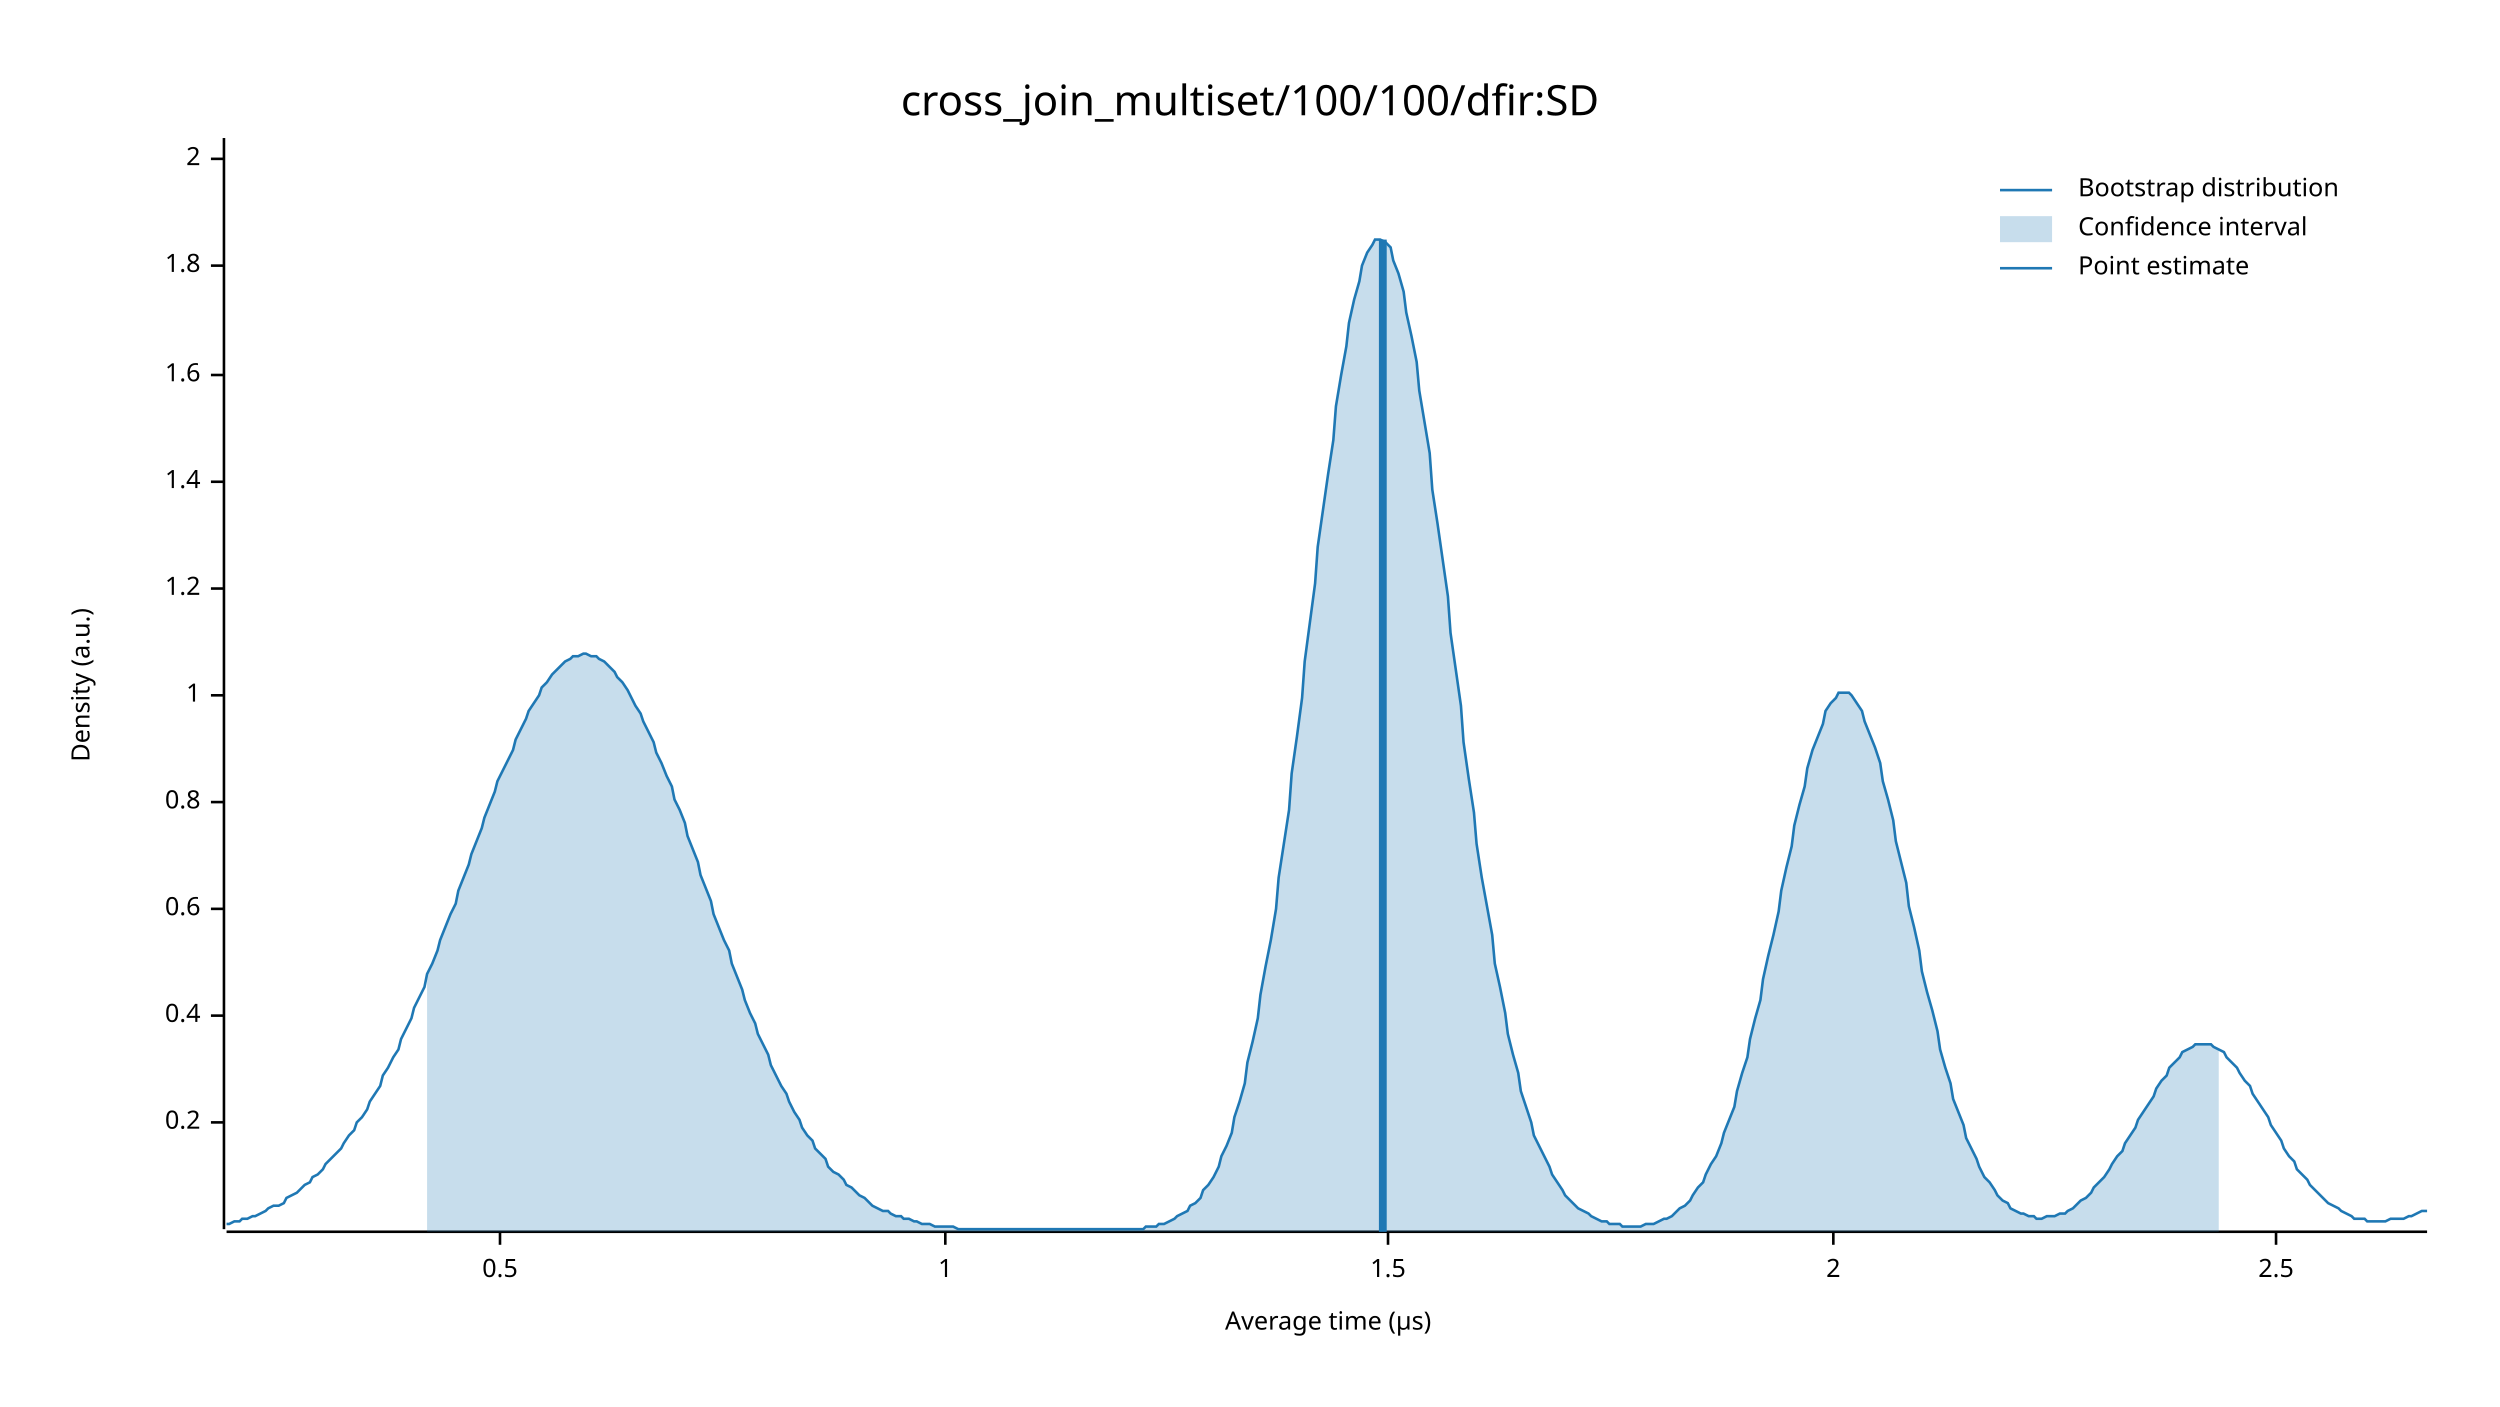
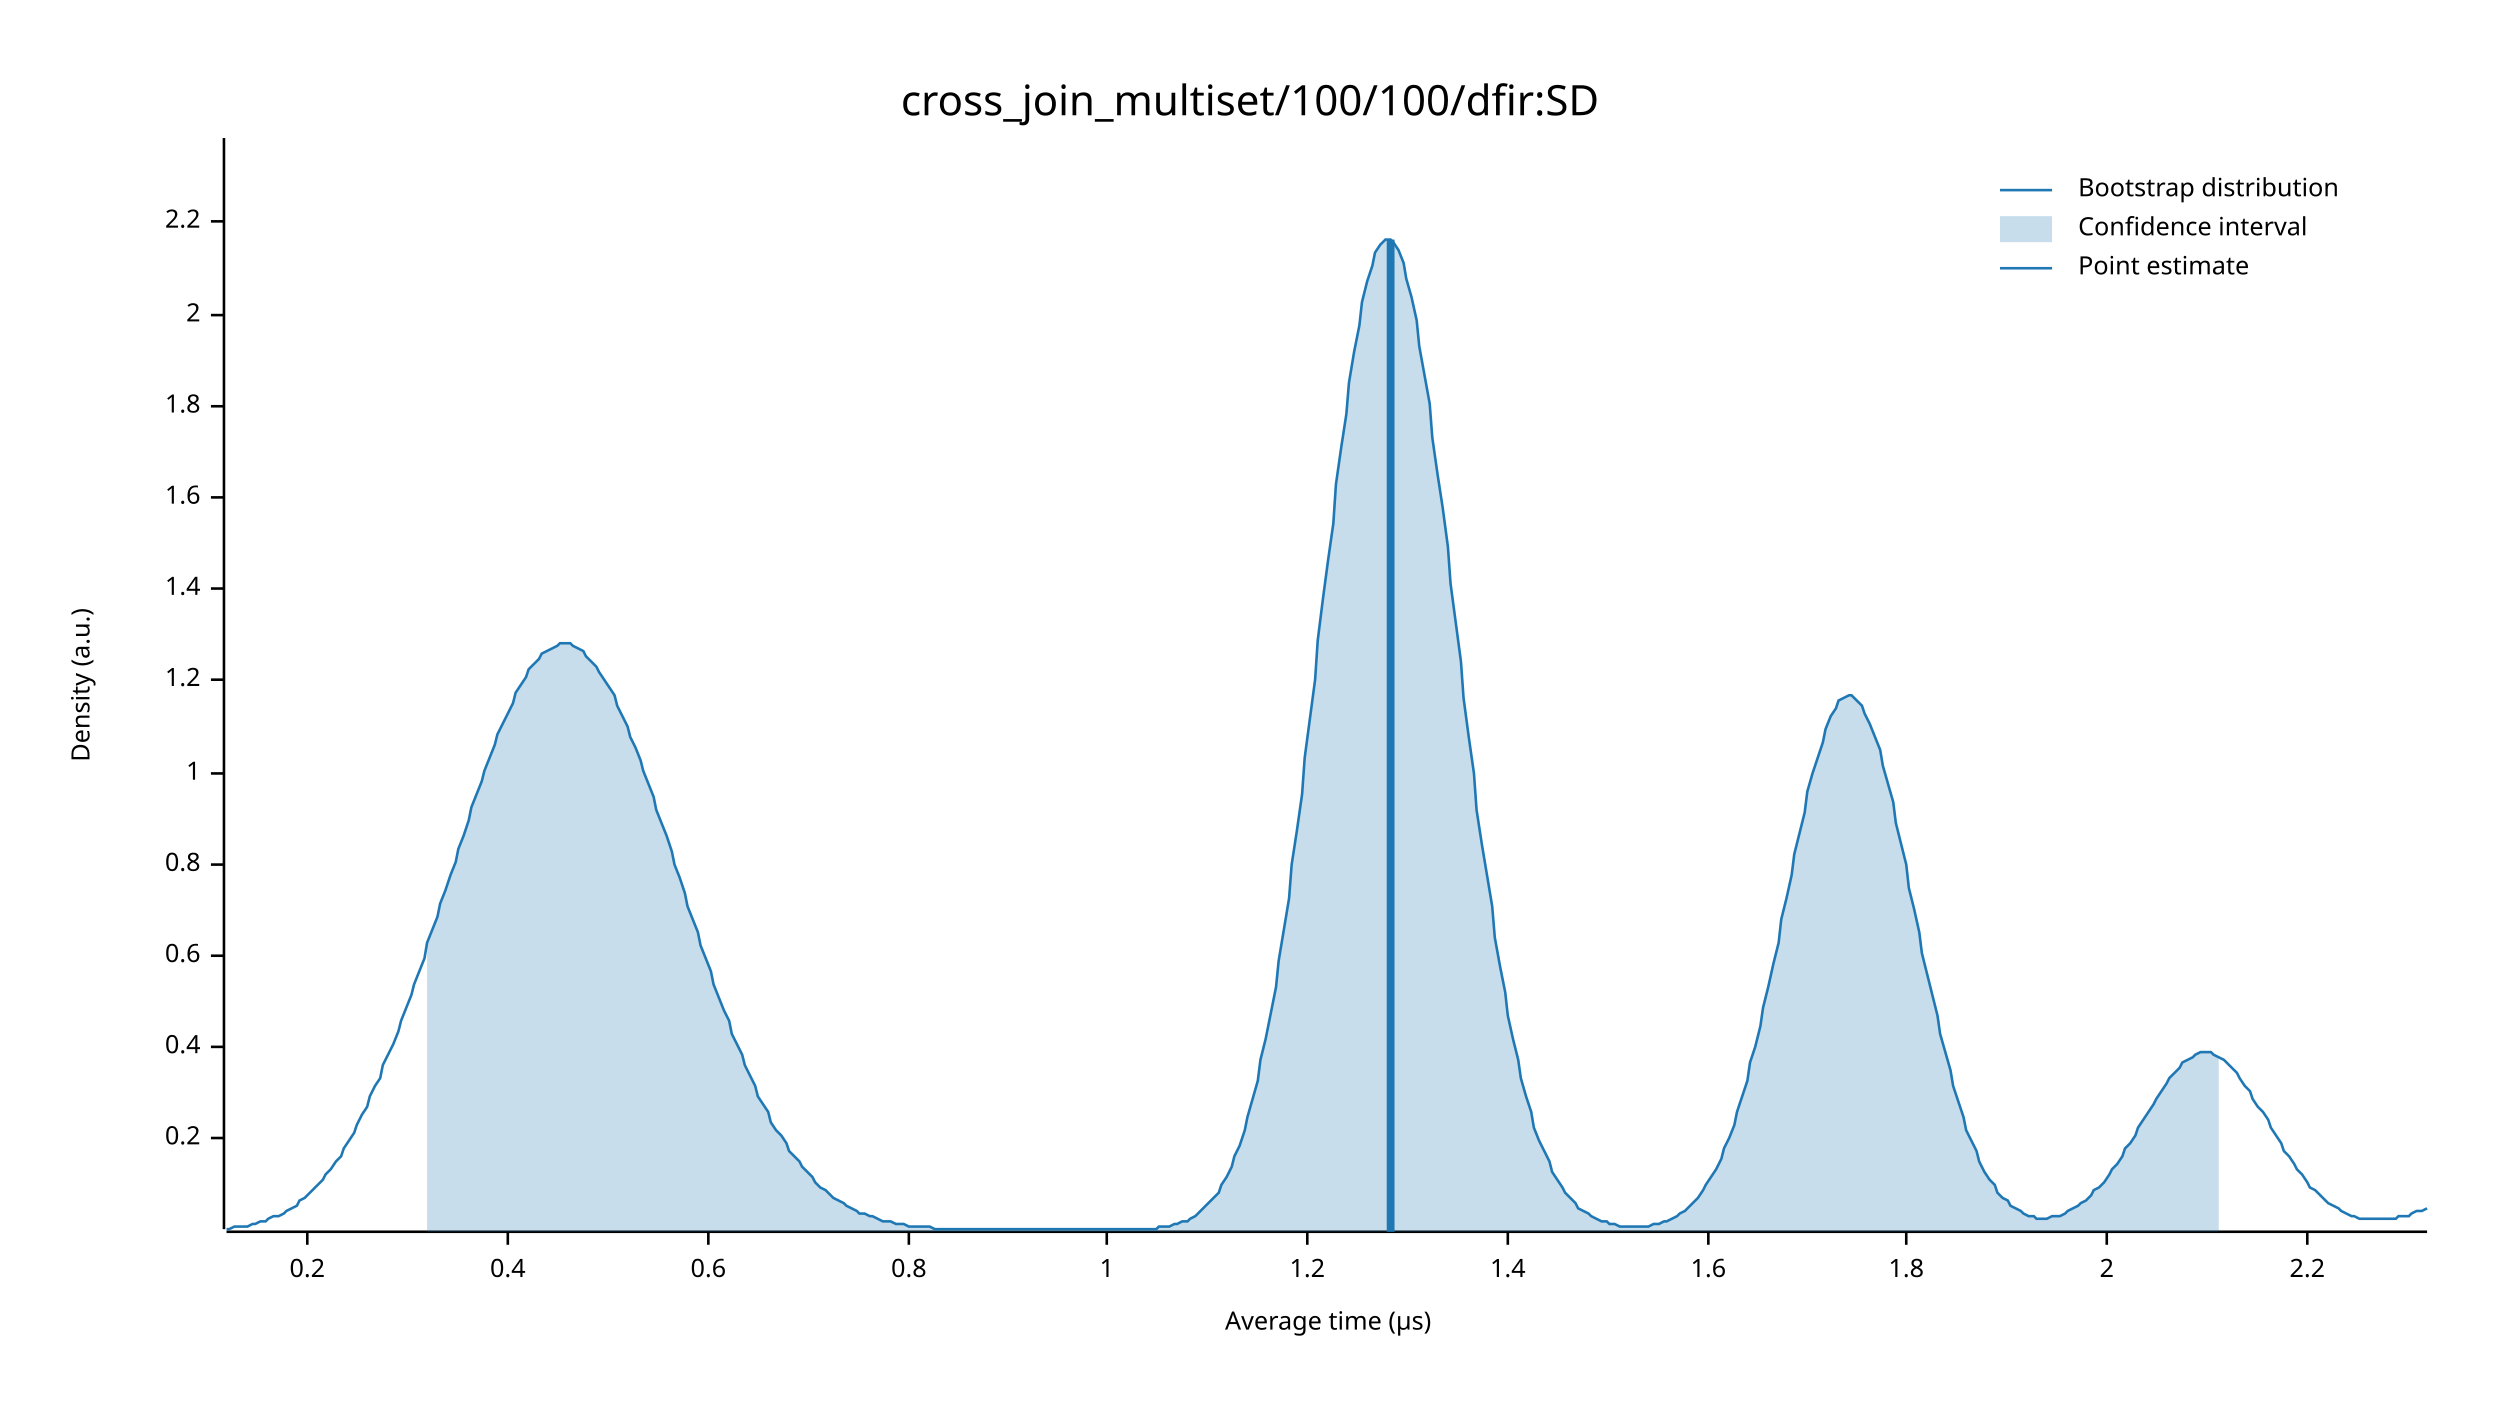
<svg xmlns="http://www.w3.org/2000/svg" width="960" height="540" viewBox="0 0 960 540">
  <text x="480" y="32" dy="0.76em" text-anchor="middle" font-family="sans-serif" font-size="16.129" opacity="1" fill="#000000">
cross_join_multiset/100/100/dfir:SD
</text>
  <text x="27" y="263" dy="0.76em" text-anchor="middle" font-family="sans-serif" font-size="9.677" opacity="1" fill="#000000" transform="rotate(270, 27, 263)">
Density (a.u.)
</text>
  <text x="510" y="513" dy="-0.5ex" text-anchor="middle" font-family="sans-serif" font-size="9.677" opacity="1" fill="#000000">
Average time (µs)
</text>
  <polyline fill="none" opacity="1" stroke="#000000" stroke-width="1" points="86,53 86,472 " />
-   <text x="77" y="431" dy="0.5ex" text-anchor="end" font-family="sans-serif" font-size="9.677" opacity="1" fill="#000000">
+   <text x="77" y="437" dy="0.5ex" text-anchor="end" font-family="sans-serif" font-size="9.677" opacity="1" fill="#000000">
0.2
</text>
-   <polyline fill="none" opacity="1" stroke="#000000" stroke-width="1" points="81,431 86,431 " />
-   <text x="77" y="390" dy="0.5ex" text-anchor="end" font-family="sans-serif" font-size="9.677" opacity="1" fill="#000000">
+   <polyline fill="none" opacity="1" stroke="#000000" stroke-width="1" points="81,437 86,437 " />
+   <text x="77" y="402" dy="0.5ex" text-anchor="end" font-family="sans-serif" font-size="9.677" opacity="1" fill="#000000">
0.4
</text>
-   <polyline fill="none" opacity="1" stroke="#000000" stroke-width="1" points="81,390 86,390 " />
-   <text x="77" y="349" dy="0.5ex" text-anchor="end" font-family="sans-serif" font-size="9.677" opacity="1" fill="#000000">
+   <polyline fill="none" opacity="1" stroke="#000000" stroke-width="1" points="81,402 86,402 " />
+   <text x="77" y="367" dy="0.5ex" text-anchor="end" font-family="sans-serif" font-size="9.677" opacity="1" fill="#000000">
0.6
</text>
-   <polyline fill="none" opacity="1" stroke="#000000" stroke-width="1" points="81,349 86,349 " />
-   <text x="77" y="308" dy="0.5ex" text-anchor="end" font-family="sans-serif" font-size="9.677" opacity="1" fill="#000000">
+   <polyline fill="none" opacity="1" stroke="#000000" stroke-width="1" points="81,367 86,367 " />
+   <text x="77" y="332" dy="0.5ex" text-anchor="end" font-family="sans-serif" font-size="9.677" opacity="1" fill="#000000">
0.8
</text>
-   <polyline fill="none" opacity="1" stroke="#000000" stroke-width="1" points="81,308 86,308 " />
-   <text x="77" y="267" dy="0.5ex" text-anchor="end" font-family="sans-serif" font-size="9.677" opacity="1" fill="#000000">
+   <polyline fill="none" opacity="1" stroke="#000000" stroke-width="1" points="81,332 86,332 " />
+   <text x="77" y="297" dy="0.5ex" text-anchor="end" font-family="sans-serif" font-size="9.677" opacity="1" fill="#000000">
1
</text>
-   <polyline fill="none" opacity="1" stroke="#000000" stroke-width="1" points="81,267 86,267 " />
-   <text x="77" y="226" dy="0.5ex" text-anchor="end" font-family="sans-serif" font-size="9.677" opacity="1" fill="#000000">
+   <polyline fill="none" opacity="1" stroke="#000000" stroke-width="1" points="81,297 86,297 " />
+   <text x="77" y="261" dy="0.5ex" text-anchor="end" font-family="sans-serif" font-size="9.677" opacity="1" fill="#000000">
1.2
</text>
-   <polyline fill="none" opacity="1" stroke="#000000" stroke-width="1" points="81,226 86,226 " />
-   <text x="77" y="185" dy="0.5ex" text-anchor="end" font-family="sans-serif" font-size="9.677" opacity="1" fill="#000000">
+   <polyline fill="none" opacity="1" stroke="#000000" stroke-width="1" points="81,261 86,261 " />
+   <text x="77" y="226" dy="0.5ex" text-anchor="end" font-family="sans-serif" font-size="9.677" opacity="1" fill="#000000">
1.4
</text>
-   <polyline fill="none" opacity="1" stroke="#000000" stroke-width="1" points="81,185 86,185 " />
-   <text x="77" y="144" dy="0.5ex" text-anchor="end" font-family="sans-serif" font-size="9.677" opacity="1" fill="#000000">
+   <polyline fill="none" opacity="1" stroke="#000000" stroke-width="1" points="81,226 86,226 " />
+   <text x="77" y="191" dy="0.5ex" text-anchor="end" font-family="sans-serif" font-size="9.677" opacity="1" fill="#000000">
1.6
</text>
-   <polyline fill="none" opacity="1" stroke="#000000" stroke-width="1" points="81,144 86,144 " />
-   <text x="77" y="102" dy="0.5ex" text-anchor="end" font-family="sans-serif" font-size="9.677" opacity="1" fill="#000000">
+   <polyline fill="none" opacity="1" stroke="#000000" stroke-width="1" points="81,191 86,191 " />
+   <text x="77" y="156" dy="0.5ex" text-anchor="end" font-family="sans-serif" font-size="9.677" opacity="1" fill="#000000">
1.8
</text>
-   <polyline fill="none" opacity="1" stroke="#000000" stroke-width="1" points="81,102 86,102 " />
-   <text x="77" y="61" dy="0.5ex" text-anchor="end" font-family="sans-serif" font-size="9.677" opacity="1" fill="#000000">
+   <polyline fill="none" opacity="1" stroke="#000000" stroke-width="1" points="81,156 86,156 " />
+   <text x="77" y="121" dy="0.5ex" text-anchor="end" font-family="sans-serif" font-size="9.677" opacity="1" fill="#000000">
2
</text>
-   <polyline fill="none" opacity="1" stroke="#000000" stroke-width="1" points="81,61 86,61 " />
+   <polyline fill="none" opacity="1" stroke="#000000" stroke-width="1" points="81,121 86,121 " />
+   <text x="77" y="85" dy="0.5ex" text-anchor="end" font-family="sans-serif" font-size="9.677" opacity="1" fill="#000000">
+ 2.2
+ </text>
+   <polyline fill="none" opacity="1" stroke="#000000" stroke-width="1" points="81,85 86,85 " />
  <polyline fill="none" opacity="1" stroke="#000000" stroke-width="1" points="87,473 932,473 " />
-   <text x="192" y="483" dy="0.76em" text-anchor="middle" font-family="sans-serif" font-size="9.677" opacity="1" fill="#000000">
- 0.5
+   <text x="118" y="483" dy="0.76em" text-anchor="middle" font-family="sans-serif" font-size="9.677" opacity="1" fill="#000000">
+ 0.2
</text>
-   <polyline fill="none" opacity="1" stroke="#000000" stroke-width="1" points="192,473 192,478 " />
-   <text x="363" y="483" dy="0.76em" text-anchor="middle" font-family="sans-serif" font-size="9.677" opacity="1" fill="#000000">
+   <polyline fill="none" opacity="1" stroke="#000000" stroke-width="1" points="118,473 118,478 " />
+   <text x="195" y="483" dy="0.76em" text-anchor="middle" font-family="sans-serif" font-size="9.677" opacity="1" fill="#000000">
+ 0.4
+ </text>
+   <polyline fill="none" opacity="1" stroke="#000000" stroke-width="1" points="195,473 195,478 " />
+   <text x="272" y="483" dy="0.76em" text-anchor="middle" font-family="sans-serif" font-size="9.677" opacity="1" fill="#000000">
+ 0.6
+ </text>
+   <polyline fill="none" opacity="1" stroke="#000000" stroke-width="1" points="272,473 272,478 " />
+   <text x="349" y="483" dy="0.76em" text-anchor="middle" font-family="sans-serif" font-size="9.677" opacity="1" fill="#000000">
+ 0.8
+ </text>
+   <polyline fill="none" opacity="1" stroke="#000000" stroke-width="1" points="349,473 349,478 " />
+   <text x="425" y="483" dy="0.76em" text-anchor="middle" font-family="sans-serif" font-size="9.677" opacity="1" fill="#000000">
1
</text>
-   <polyline fill="none" opacity="1" stroke="#000000" stroke-width="1" points="363,473 363,478 " />
-   <text x="533" y="483" dy="0.76em" text-anchor="middle" font-family="sans-serif" font-size="9.677" opacity="1" fill="#000000">
- 1.5
+   <polyline fill="none" opacity="1" stroke="#000000" stroke-width="1" points="425,473 425,478 " />
+   <text x="502" y="483" dy="0.76em" text-anchor="middle" font-family="sans-serif" font-size="9.677" opacity="1" fill="#000000">
+ 1.2
</text>
-   <polyline fill="none" opacity="1" stroke="#000000" stroke-width="1" points="533,473 533,478 " />
-   <text x="704" y="483" dy="0.76em" text-anchor="middle" font-family="sans-serif" font-size="9.677" opacity="1" fill="#000000">
+   <polyline fill="none" opacity="1" stroke="#000000" stroke-width="1" points="502,473 502,478 " />
+   <text x="579" y="483" dy="0.76em" text-anchor="middle" font-family="sans-serif" font-size="9.677" opacity="1" fill="#000000">
+ 1.4
+ </text>
+   <polyline fill="none" opacity="1" stroke="#000000" stroke-width="1" points="579,473 579,478 " />
+   <text x="656" y="483" dy="0.76em" text-anchor="middle" font-family="sans-serif" font-size="9.677" opacity="1" fill="#000000">
+ 1.6
+ </text>
+   <polyline fill="none" opacity="1" stroke="#000000" stroke-width="1" points="656,473 656,478 " />
+   <text x="732" y="483" dy="0.76em" text-anchor="middle" font-family="sans-serif" font-size="9.677" opacity="1" fill="#000000">
+ 1.8
+ </text>
+   <polyline fill="none" opacity="1" stroke="#000000" stroke-width="1" points="732,473 732,478 " />
+   <text x="809" y="483" dy="0.76em" text-anchor="middle" font-family="sans-serif" font-size="9.677" opacity="1" fill="#000000">
2
</text>
-   <polyline fill="none" opacity="1" stroke="#000000" stroke-width="1" points="704,473 704,478 " />
-   <text x="874" y="483" dy="0.76em" text-anchor="middle" font-family="sans-serif" font-size="9.677" opacity="1" fill="#000000">
- 2.5
+   <polyline fill="none" opacity="1" stroke="#000000" stroke-width="1" points="809,473 809,478 " />
+   <text x="886" y="483" dy="0.76em" text-anchor="middle" font-family="sans-serif" font-size="9.677" opacity="1" fill="#000000">
+ 2.2
</text>
-   <polyline fill="none" opacity="1" stroke="#000000" stroke-width="1" points="874,473 874,478 " />
-   <polyline fill="none" opacity="1" stroke="#1F78B4" stroke-width="1" points="87,470 88,470 90,469 92,469 93,468 95,468 97,467 98,467 100,466 102,465 103,464 105,463 107,463 109,462 110,460 112,459 114,458 115,457 117,455 119,454 120,452 122,451 124,449 125,447 127,445 129,443 131,441 132,439 134,436 136,434 137,431 139,429 141,426 142,423 144,420 146,417 147,413 149,410 151,406 153,403 154,399 156,395 158,391 159,387 161,383 163,379 164,374 166,370 168,365 169,361 171,356 173,351 175,347 176,342 178,337 180,332 181,328 183,323 185,318 186,314 188,309 190,304 191,300 193,296 195,292 197,288 198,284 200,280 202,276 203,273 205,270 207,267 208,264 210,262 212,259 214,257 215,256 217,254 219,253 220,252 222,252 224,251 225,251 227,252 229,252 230,253 232,254 234,256 236,258 237,260 239,262 241,265 242,267 244,271 246,274 247,277 249,281 251,285 252,289 254,293 256,298 258,302 259,307 261,311 263,316 264,321 266,326 268,331 269,336 271,341 273,346 274,351 276,356 278,361 280,365 281,370 283,375 285,380 286,384 288,389 290,393 291,397 293,401 295,405 296,409 298,413 300,417 302,420 303,423 305,427 307,430 308,433 310,436 312,438 313,441 315,443 317,445 318,448 320,450 322,451 324,453 325,455 327,456 329,458 330,459 332,460 334,462 335,463 337,464 339,465 341,465 342,466 344,467 346,467 347,468 349,468 351,469 352,469 354,470 356,470 357,470 359,471 361,471 363,471 364,471 366,471 368,472 369,472 371,472 373,472 374,472 376,472 378,472 379,472 381,472 383,472 385,472 386,472 388,472 390,472 391,472 393,472 395,472 396,472 398,472 400,472 401,472 403,472 405,472 407,472 408,472 410,472 412,472 413,472 415,472 417,472 418,472 420,472 422,472 423,472 425,472 427,472 429,472 430,472 432,472 434,472 435,472 437,472 439,472 440,471 442,471 444,471 445,470 447,470 449,469 451,468 452,467 454,466 456,465 457,463 459,462 461,460 462,457 464,455 466,452 468,448 469,444 471,440 473,435 474,429 476,423 478,416 479,408 481,400 483,391 484,382 486,371 488,361 490,349 491,337 493,324 495,311 496,297 498,283 500,268 501,254 503,239 505,224 506,210 508,196 510,182 512,169 513,156 515,144 517,133 518,124 520,115 522,108 523,102 525,97 527,94 528,92 530,92 532,93 534,95 535,100 537,105 539,112 540,120 542,129 544,139 545,150 547,162 549,174 550,188 552,201 554,215 556,229 557,243 559,257 561,271 562,285 564,299 566,312 567,324 569,337 571,348 573,359 574,370 576,379 578,389 579,397 581,405 583,412 584,419 586,425 588,431 589,436 591,440 593,444 595,448 596,451 598,454 600,457 601,459 603,461 605,463 606,464 608,465 610,466 611,467 613,468 615,469 617,469 618,470 620,470 622,470 623,471 625,471 627,471 628,471 630,471 632,470 633,470 635,470 637,469 639,468 640,468 642,467 644,465 645,464 647,463 649,461 650,459 652,456 654,454 655,451 657,447 659,444 661,439 662,435 664,430 666,425 667,419 669,412 671,406 672,399 674,391 676,384 677,376 679,367 681,359 683,350 684,342 686,333 688,325 689,317 691,309 693,302 694,295 696,288 698,283 700,278 701,273 703,270 705,268 706,266 708,266 710,266 711,267 713,270 715,273 716,277 718,282 720,287 722,293 723,300 725,307 727,315 728,323 730,331 732,339 733,348 735,356 737,365 738,373 740,381 742,388 744,396 745,403 747,410 749,416 750,422 752,427 754,432 755,437 757,441 759,445 760,448 762,452 764,454 766,457 767,459 769,461 771,462 772,464 774,465 776,466 777,466 779,467 781,467 782,468 784,468 786,467 788,467 789,467 791,466 793,466 794,465 796,464 798,462 799,461 801,460 803,458 804,456 806,454 808,452 810,449 811,447 813,444 815,442 816,439 818,436 820,433 821,430 823,427 825,424 827,421 828,418 830,415 832,413 833,410 835,408 837,406 838,404 840,403 842,402 843,401 845,401 847,401 849,401 850,402 852,403 854,404 855,406 857,408 859,410 860,412 862,415 864,417 865,420 867,423 869,426 871,429 872,432 874,435 876,438 877,441 879,444 881,446 882,449 884,451 886,453 887,455 889,457 891,459 893,461 894,462 896,463 898,464 899,465 901,466 903,467 904,468 906,468 908,468 909,469 911,469 913,469 915,469 916,469 918,468 920,468 921,468 923,468 925,467 926,467 928,466 930,465 932,465 " />
-   <polygon opacity="0.25" fill="#1F78B4" points="164,374 166,370 168,365 169,361 171,356 173,351 175,347 176,342 178,337 180,332 181,328 183,323 185,318 186,314 188,309 190,304 191,300 193,296 195,292 197,288 198,284 200,280 202,276 203,273 205,270 207,267 208,264 210,262 212,259 214,257 215,256 217,254 219,253 220,252 222,252 224,251 225,251 227,252 229,252 230,253 232,254 234,256 236,258 237,260 239,262 241,265 242,267 244,271 246,274 247,277 249,281 251,285 252,289 254,293 256,298 258,302 259,307 261,311 263,316 264,321 266,326 268,331 269,336 271,341 273,346 274,351 276,356 278,361 280,365 281,370 283,375 285,380 286,384 288,389 290,393 291,397 293,401 295,405 296,409 298,413 300,417 302,420 303,423 305,427 307,430 308,433 310,436 312,438 313,441 315,443 317,445 318,448 320,450 322,451 324,453 325,455 327,456 329,458 330,459 332,460 334,462 335,463 337,464 339,465 341,465 342,466 344,467 346,467 347,468 349,468 351,469 352,469 354,470 356,470 357,470 359,471 361,471 363,471 364,471 366,471 368,472 369,472 371,472 373,472 374,472 376,472 378,472 379,472 381,472 383,472 385,472 386,472 388,472 390,472 391,472 393,472 395,472 396,472 398,472 400,472 401,472 403,472 405,472 407,472 408,472 410,472 412,472 413,472 415,472 417,472 418,472 420,472 422,472 423,472 425,472 427,472 429,472 430,472 432,472 434,472 435,472 437,472 439,472 440,471 442,471 444,471 445,470 447,470 449,469 451,468 452,467 454,466 456,465 457,463 459,462 461,460 462,457 464,455 466,452 468,448 469,444 471,440 473,435 474,429 476,423 478,416 479,408 481,400 483,391 484,382 486,371 488,361 490,349 491,337 493,324 495,311 496,297 498,283 500,268 501,254 503,239 505,224 506,210 508,196 510,182 512,169 513,156 515,144 517,133 518,124 520,115 522,108 523,102 525,97 527,94 528,92 530,92 532,93 534,95 535,100 537,105 539,112 540,120 542,129 544,139 545,150 547,162 549,174 550,188 552,201 554,215 556,229 557,243 559,257 561,271 562,285 564,299 566,312 567,324 569,337 571,348 573,359 574,370 576,379 578,389 579,397 581,405 583,412 584,419 586,425 588,431 589,436 591,440 593,444 595,448 596,451 598,454 600,457 601,459 603,461 605,463 606,464 608,465 610,466 611,467 613,468 615,469 617,469 618,470 620,470 622,470 623,471 625,471 627,471 628,471 630,471 632,470 633,470 635,470 637,469 639,468 640,468 642,467 644,465 645,464 647,463 649,461 650,459 652,456 654,454 655,451 657,447 659,444 661,439 662,435 664,430 666,425 667,419 669,412 671,406 672,399 674,391 676,384 677,376 679,367 681,359 683,350 684,342 686,333 688,325 689,317 691,309 693,302 694,295 696,288 698,283 700,278 701,273 703,270 705,268 706,266 708,266 710,266 711,267 713,270 715,273 716,277 718,282 720,287 722,293 723,300 725,307 727,315 728,323 730,331 732,339 733,348 735,356 737,365 738,373 740,381 742,388 744,396 745,403 747,410 749,416 750,422 752,427 754,432 755,437 757,441 759,445 760,448 762,452 764,454 766,457 767,459 769,461 771,462 772,464 774,465 776,466 777,466 779,467 781,467 782,468 784,468 786,467 788,467 789,467 791,466 793,466 794,465 796,464 798,462 799,461 801,460 803,458 804,456 806,454 808,452 810,449 811,447 813,444 815,442 816,439 818,436 820,433 821,430 823,427 825,424 827,421 828,418 830,415 832,413 833,410 835,408 837,406 838,404 840,403 842,402 843,401 845,401 847,401 849,401 850,402 852,403 852,473 164,473 " />
-   <polyline fill="none" opacity="1" stroke="#1F78B4" stroke-width="3" points="531,473 531,92 " />
+   <polyline fill="none" opacity="1" stroke="#000000" stroke-width="1" points="886,473 886,478 " />
+   <polyline fill="none" opacity="1" stroke="#1F78B4" stroke-width="1" points="87,472 88,472 90,471 92,471 93,471 95,471 97,470 98,470 100,469 102,469 103,468 105,467 107,467 109,466 110,465 112,464 114,463 115,461 117,460 119,458 120,457 122,455 124,453 125,451 127,449 129,446 131,444 132,441 134,438 136,435 137,432 139,428 141,425 142,421 144,417 146,414 147,409 149,405 151,401 153,396 154,392 156,387 158,382 159,378 161,373 163,368 164,362 166,357 168,352 169,347 171,342 173,336 175,331 176,326 178,321 180,315 181,310 183,305 185,300 186,296 188,291 190,286 191,282 193,278 195,274 197,270 198,266 200,263 202,260 203,257 205,255 207,253 208,251 210,250 212,249 214,248 215,247 217,247 219,247 220,248 222,249 224,250 225,252 227,254 229,256 230,258 232,261 234,264 236,267 237,271 239,275 241,279 242,283 244,287 246,292 247,296 249,301 251,306 252,311 254,316 256,321 258,327 259,332 261,337 263,343 264,348 266,353 268,358 269,363 271,368 273,373 274,378 276,383 278,388 280,392 281,397 283,401 285,405 286,409 288,413 290,417 291,421 293,424 295,427 296,431 298,434 300,436 302,439 303,442 305,444 307,446 308,448 310,450 312,452 313,454 315,456 317,457 318,458 320,460 322,461 324,462 325,463 327,464 329,465 330,466 332,466 334,467 335,467 337,468 339,469 341,469 342,469 344,470 346,470 347,470 349,471 351,471 352,471 354,471 356,471 357,471 359,472 361,472 363,472 364,472 366,472 368,472 369,472 371,472 373,472 374,472 376,472 378,472 379,472 381,472 383,472 385,472 386,472 388,472 390,472 391,472 393,472 395,472 396,472 398,472 400,472 401,472 403,472 405,472 407,472 408,472 410,472 412,472 413,472 415,472 417,472 418,472 420,472 422,472 423,472 425,472 427,472 429,472 430,472 432,472 434,472 435,472 437,472 439,472 440,472 442,472 444,472 445,471 447,471 449,471 451,470 452,470 454,469 456,469 457,468 459,467 461,465 462,464 464,462 466,460 468,458 469,455 471,452 473,448 474,444 476,440 478,434 479,429 481,422 483,415 484,407 486,399 488,389 490,379 491,369 493,357 495,345 496,332 498,319 500,305 501,291 503,276 505,261 506,246 508,230 510,215 512,201 513,186 515,172 517,159 518,147 520,135 522,125 523,116 525,108 527,102 528,97 530,94 532,92 534,92 535,93 537,96 539,101 540,107 542,114 544,123 545,133 547,144 549,155 550,168 552,182 554,195 556,210 557,224 559,239 561,254 562,268 564,283 566,297 567,311 569,324 571,336 573,348 574,360 576,371 578,381 579,390 581,399 583,407 584,414 586,421 588,427 589,433 591,438 593,442 595,446 596,450 598,453 600,456 601,458 603,460 605,462 606,464 608,465 610,466 611,467 613,468 615,469 617,469 618,470 620,470 622,471 623,471 625,471 627,471 628,471 630,471 632,471 633,471 635,470 637,470 639,469 640,469 642,468 644,467 645,466 647,465 649,463 650,462 652,460 654,457 655,455 657,452 659,449 661,445 662,441 664,437 666,432 667,427 669,421 671,415 672,408 674,402 676,394 677,387 679,379 681,370 683,362 684,353 686,345 688,336 689,328 691,320 693,312 694,304 696,297 698,291 700,285 701,280 703,275 705,272 706,269 708,268 710,267 711,267 713,269 715,271 716,274 718,278 720,283 722,288 723,294 725,301 727,308 728,316 730,324 732,332 733,341 735,349 737,358 738,366 740,374 742,382 744,390 745,397 747,404 749,411 750,417 752,423 754,429 755,434 757,438 759,442 760,446 762,450 764,453 766,455 767,458 769,460 771,461 772,463 774,464 776,465 777,466 779,467 781,467 782,468 784,468 786,468 788,467 789,467 791,467 793,466 794,465 796,464 798,463 799,462 801,461 803,459 804,457 806,456 808,454 810,451 811,449 813,447 815,444 816,441 818,439 820,436 821,433 823,430 825,427 827,424 828,422 830,419 832,416 833,414 835,412 837,410 838,408 840,407 842,406 843,405 845,404 847,404 849,404 850,405 852,406 854,407 855,408 857,410 859,412 860,414 862,417 864,419 865,422 867,425 869,427 871,430 872,433 874,436 876,439 877,442 879,444 881,447 882,449 884,451 886,454 887,456 889,457 891,459 893,461 894,462 896,463 898,464 899,465 901,466 903,467 904,467 906,468 908,468 909,468 911,468 913,468 915,468 916,468 918,468 920,468 921,467 923,467 925,467 926,466 928,465 930,465 932,464 " />
+   <polygon opacity="0.25" fill="#1F78B4" points="164,362 166,357 168,352 169,347 171,342 173,336 175,331 176,326 178,321 180,315 181,310 183,305 185,300 186,296 188,291 190,286 191,282 193,278 195,274 197,270 198,266 200,263 202,260 203,257 205,255 207,253 208,251 210,250 212,249 214,248 215,247 217,247 219,247 220,248 222,249 224,250 225,252 227,254 229,256 230,258 232,261 234,264 236,267 237,271 239,275 241,279 242,283 244,287 246,292 247,296 249,301 251,306 252,311 254,316 256,321 258,327 259,332 261,337 263,343 264,348 266,353 268,358 269,363 271,368 273,373 274,378 276,383 278,388 280,392 281,397 283,401 285,405 286,409 288,413 290,417 291,421 293,424 295,427 296,431 298,434 300,436 302,439 303,442 305,444 307,446 308,448 310,450 312,452 313,454 315,456 317,457 318,458 320,460 322,461 324,462 325,463 327,464 329,465 330,466 332,466 334,467 335,467 337,468 339,469 341,469 342,469 344,470 346,470 347,470 349,471 351,471 352,471 354,471 356,471 357,471 359,472 361,472 363,472 364,472 366,472 368,472 369,472 371,472 373,472 374,472 376,472 378,472 379,472 381,472 383,472 385,472 386,472 388,472 390,472 391,472 393,472 395,472 396,472 398,472 400,472 401,472 403,472 405,472 407,472 408,472 410,472 412,472 413,472 415,472 417,472 418,472 420,472 422,472 423,472 425,472 427,472 429,472 430,472 432,472 434,472 435,472 437,472 439,472 440,472 442,472 444,472 445,471 447,471 449,471 451,470 452,470 454,469 456,469 457,468 459,467 461,465 462,464 464,462 466,460 468,458 469,455 471,452 473,448 474,444 476,440 478,434 479,429 481,422 483,415 484,407 486,399 488,389 490,379 491,369 493,357 495,345 496,332 498,319 500,305 501,291 503,276 505,261 506,246 508,230 510,215 512,201 513,186 515,172 517,159 518,147 520,135 522,125 523,116 525,108 527,102 528,97 530,94 532,92 534,92 535,93 537,96 539,101 540,107 542,114 544,123 545,133 547,144 549,155 550,168 552,182 554,195 556,210 557,224 559,239 561,254 562,268 564,283 566,297 567,311 569,324 571,336 573,348 574,360 576,371 578,381 579,390 581,399 583,407 584,414 586,421 588,427 589,433 591,438 593,442 595,446 596,450 598,453 600,456 601,458 603,460 605,462 606,464 608,465 610,466 611,467 613,468 615,469 617,469 618,470 620,470 622,471 623,471 625,471 627,471 628,471 630,471 632,471 633,471 635,470 637,470 639,469 640,469 642,468 644,467 645,466 647,465 649,463 650,462 652,460 654,457 655,455 657,452 659,449 661,445 662,441 664,437 666,432 667,427 669,421 671,415 672,408 674,402 676,394 677,387 679,379 681,370 683,362 684,353 686,345 688,336 689,328 691,320 693,312 694,304 696,297 698,291 700,285 701,280 703,275 705,272 706,269 708,268 710,267 711,267 713,269 715,271 716,274 718,278 720,283 722,288 723,294 725,301 727,308 728,316 730,324 732,332 733,341 735,349 737,358 738,366 740,374 742,382 744,390 745,397 747,404 749,411 750,417 752,423 754,429 755,434 757,438 759,442 760,446 762,450 764,453 766,455 767,458 769,460 771,461 772,463 774,464 776,465 777,466 779,467 781,467 782,468 784,468 786,468 788,467 789,467 791,467 793,466 794,465 796,464 798,463 799,462 801,461 803,459 804,457 806,456 808,454 810,451 811,449 813,447 815,444 816,441 818,439 820,436 821,433 823,430 825,427 827,424 828,422 830,419 832,416 833,414 835,412 837,410 838,408 840,407 842,406 843,405 845,404 847,404 849,404 850,405 852,406 852,473 164,473 " />
+   <polyline fill="none" opacity="1" stroke="#1F78B4" stroke-width="3" points="534,473 534,92 " />
  <text x="798" y="68" dy="0.76em" text-anchor="start" font-family="sans-serif" font-size="9.677" opacity="1" fill="#000000">
Bootstrap distribution
</text>
  <text x="798" y="83" dy="0.76em" text-anchor="start" font-family="sans-serif" font-size="9.677" opacity="1" fill="#000000">
Confidence interval
</text>
  <text x="798" y="98" dy="0.76em" text-anchor="start" font-family="sans-serif" font-size="9.677" opacity="1" fill="#000000">
Point estimate
</text>
  <polyline fill="none" opacity="1" stroke="#1F78B4" stroke-width="1" points="768,73 788,73 " />
  <rect x="768" y="83" width="20" height="10" opacity="0.25" fill="#1F78B4" stroke="none" />
  <polyline fill="none" opacity="1" stroke="#1F78B4" stroke-width="1" points="768,103 788,103 " />
</svg>
